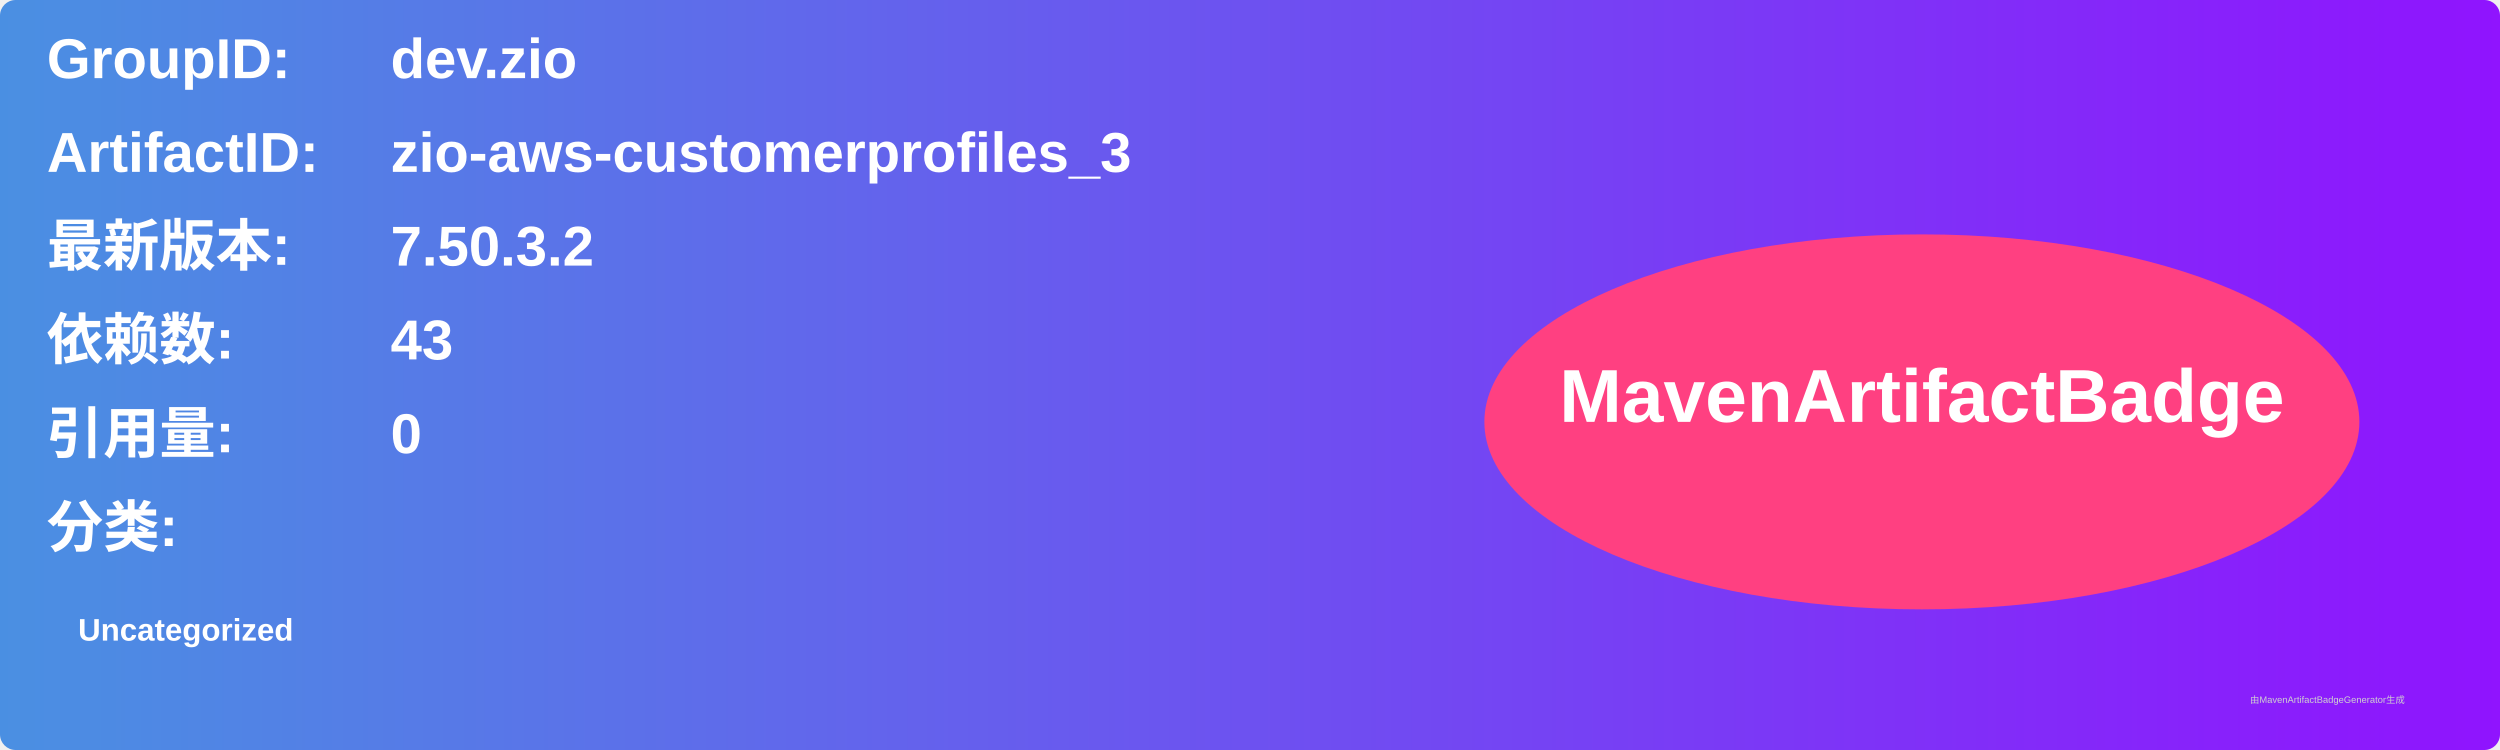
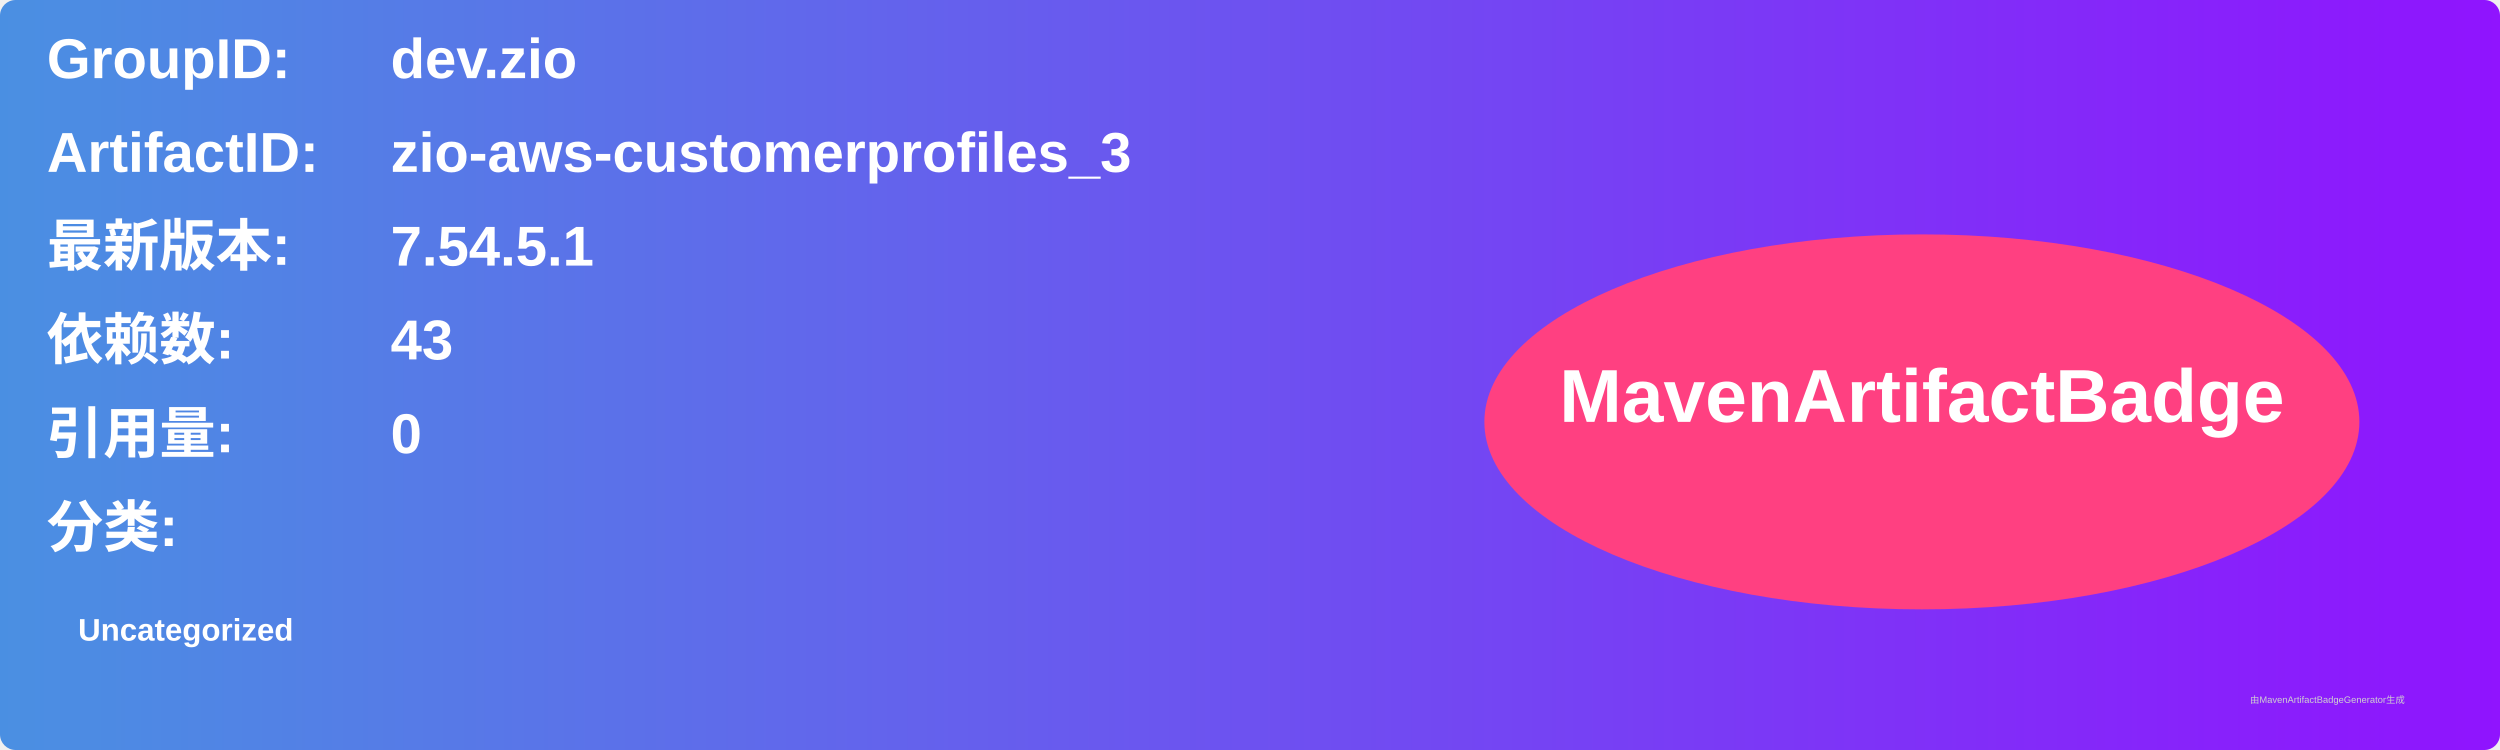
<svg xmlns="http://www.w3.org/2000/svg" width="800" height="240" viewBox="0 0 800 240">
  <linearGradient id="grad" x1="0%" y1="0%" x2="100%" y2="0%">
    <stop offset="0%" stop-color="#4a90e2" />
    <stop offset="100%" stop-color="#9013fe" />
  </linearGradient>
  <rect width="100%" height="100%" rx="5" ry="5" fill="url(#grad)" />
  <g transform="translate(15, 15)">
    <text x="0" y="10" font-family="Arial" font-size="18" fill="white" font-weight="bold" width="260">GroupID:</text>
    <text x="110" y="10" font-family="Arial" font-size="18" fill="white" font-weight="bold" width="460">dev.zio</text>
    <text x="0" y="40" font-family="Arial" font-size="18" fill="white" font-weight="bold" width="260">ArtifactID:</text>
    <text x="110" y="40" font-family="Arial" font-size="18" fill="white" font-weight="bold" width="460">zio-aws-customerprofiles_3</text>
    <text x="0" y="70" font-family="Arial" font-size="18" fill="white" font-weight="bold">最新版本:</text>
    <text x="110" y="70" font-family="Arial" font-size="18" fill="white" font-weight="bold">
-       <tspan font-weight="bold">7.50.3.2</tspan>
+       <tspan font-weight="bold">7.54.5.1</tspan>
    </text>
    <text x="0" y="100" font-family="Arial" font-size="18" fill="white" font-weight="bold">依赖数: </text>
    <text x="110" y="100" font-family="Arial" font-size="18" fill="white">
      <tspan font-weight="bold">43</tspan>
    </text>
    <text x="0" y="130" font-family="Arial" font-size="18" fill="white" font-weight="bold">引用量: </text>
    <text x="110" y="130" font-family="Arial" font-size="18" fill="white">
      <tspan font-weight="bold">0</tspan>
    </text>
    <text x="0" y="160" font-family="Arial" font-size="18" fill="white" font-weight="bold">分类:</text>
    <text x="10" y="190" font-family="Arial" font-size="10" fill="white">
      <tspan font-weight="bold">Uncategorized</tspan>
    </text>
    <ellipse cx="600" cy="120" rx="140" ry="60" fill="#ff4081" />
    <text x="600" y="120" text-anchor="middle" font-family="Arial" font-size="24" fill="white" font-weight="bold">MavenArtifactBadge</text>
  </g>
  <text x="720" y="225" font-family="Arial" font-size="3" fill="#d0d0d0">由MavenArtifactBadgeGenerator生成</text>
</svg>
